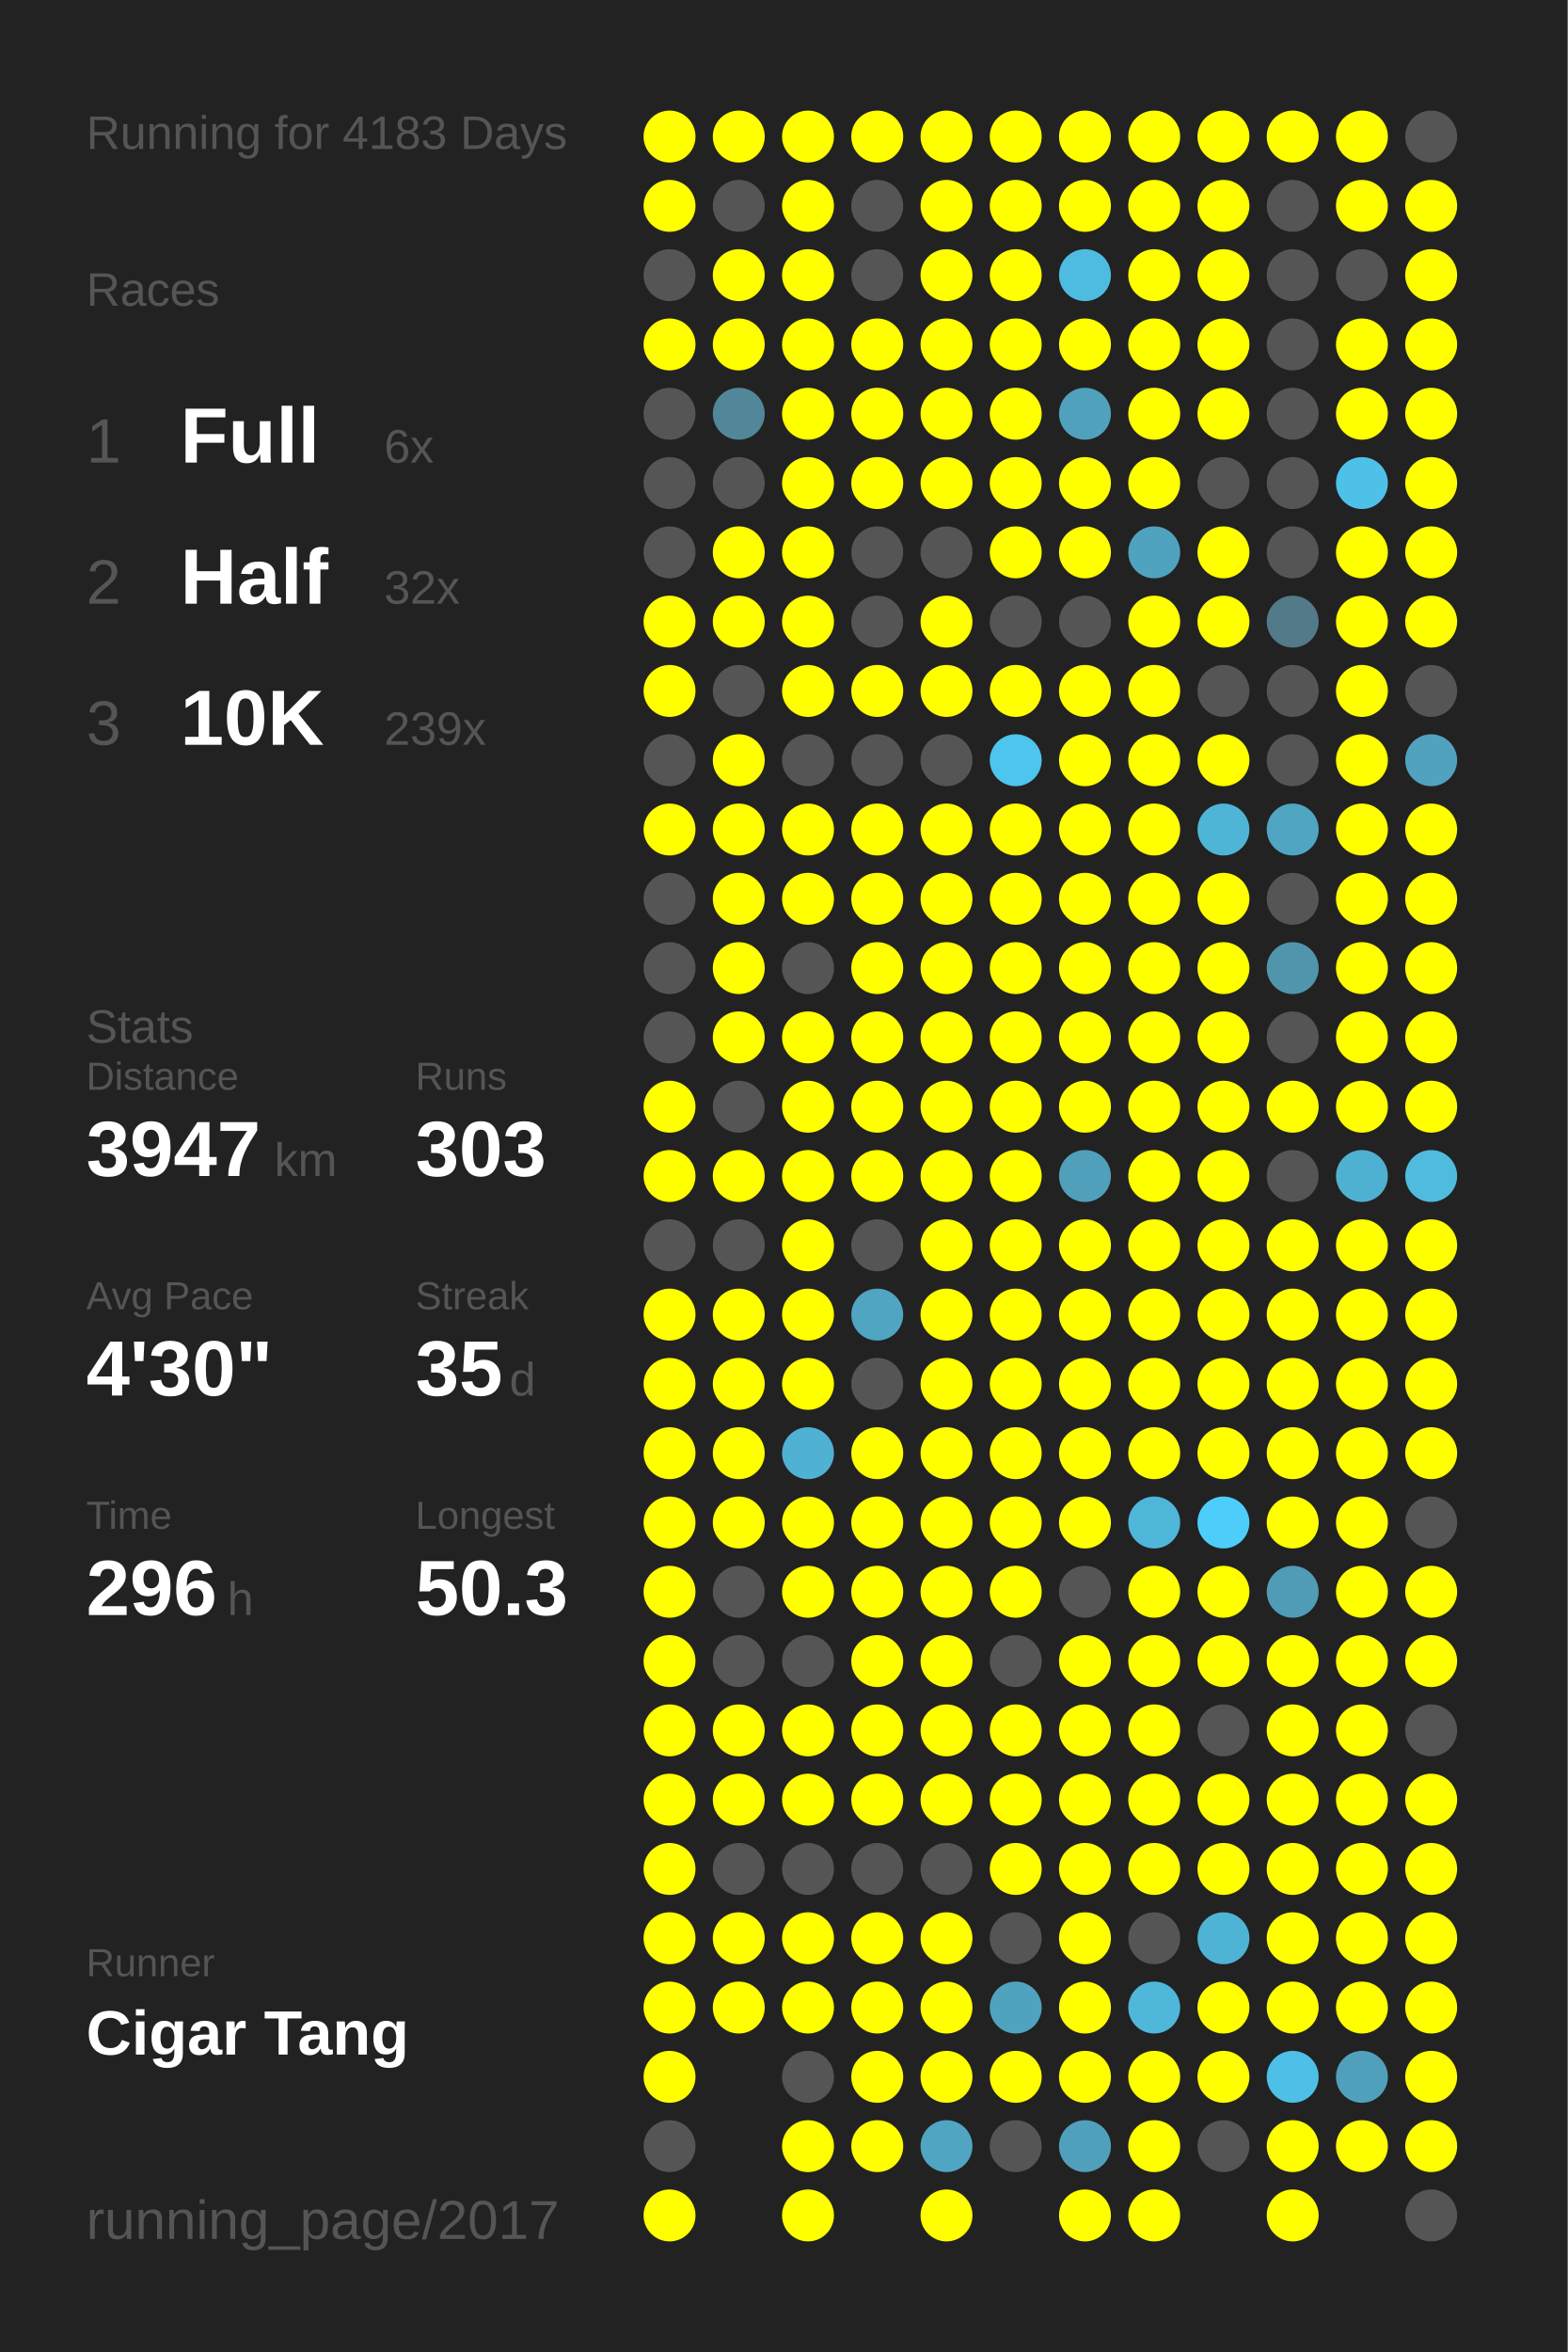
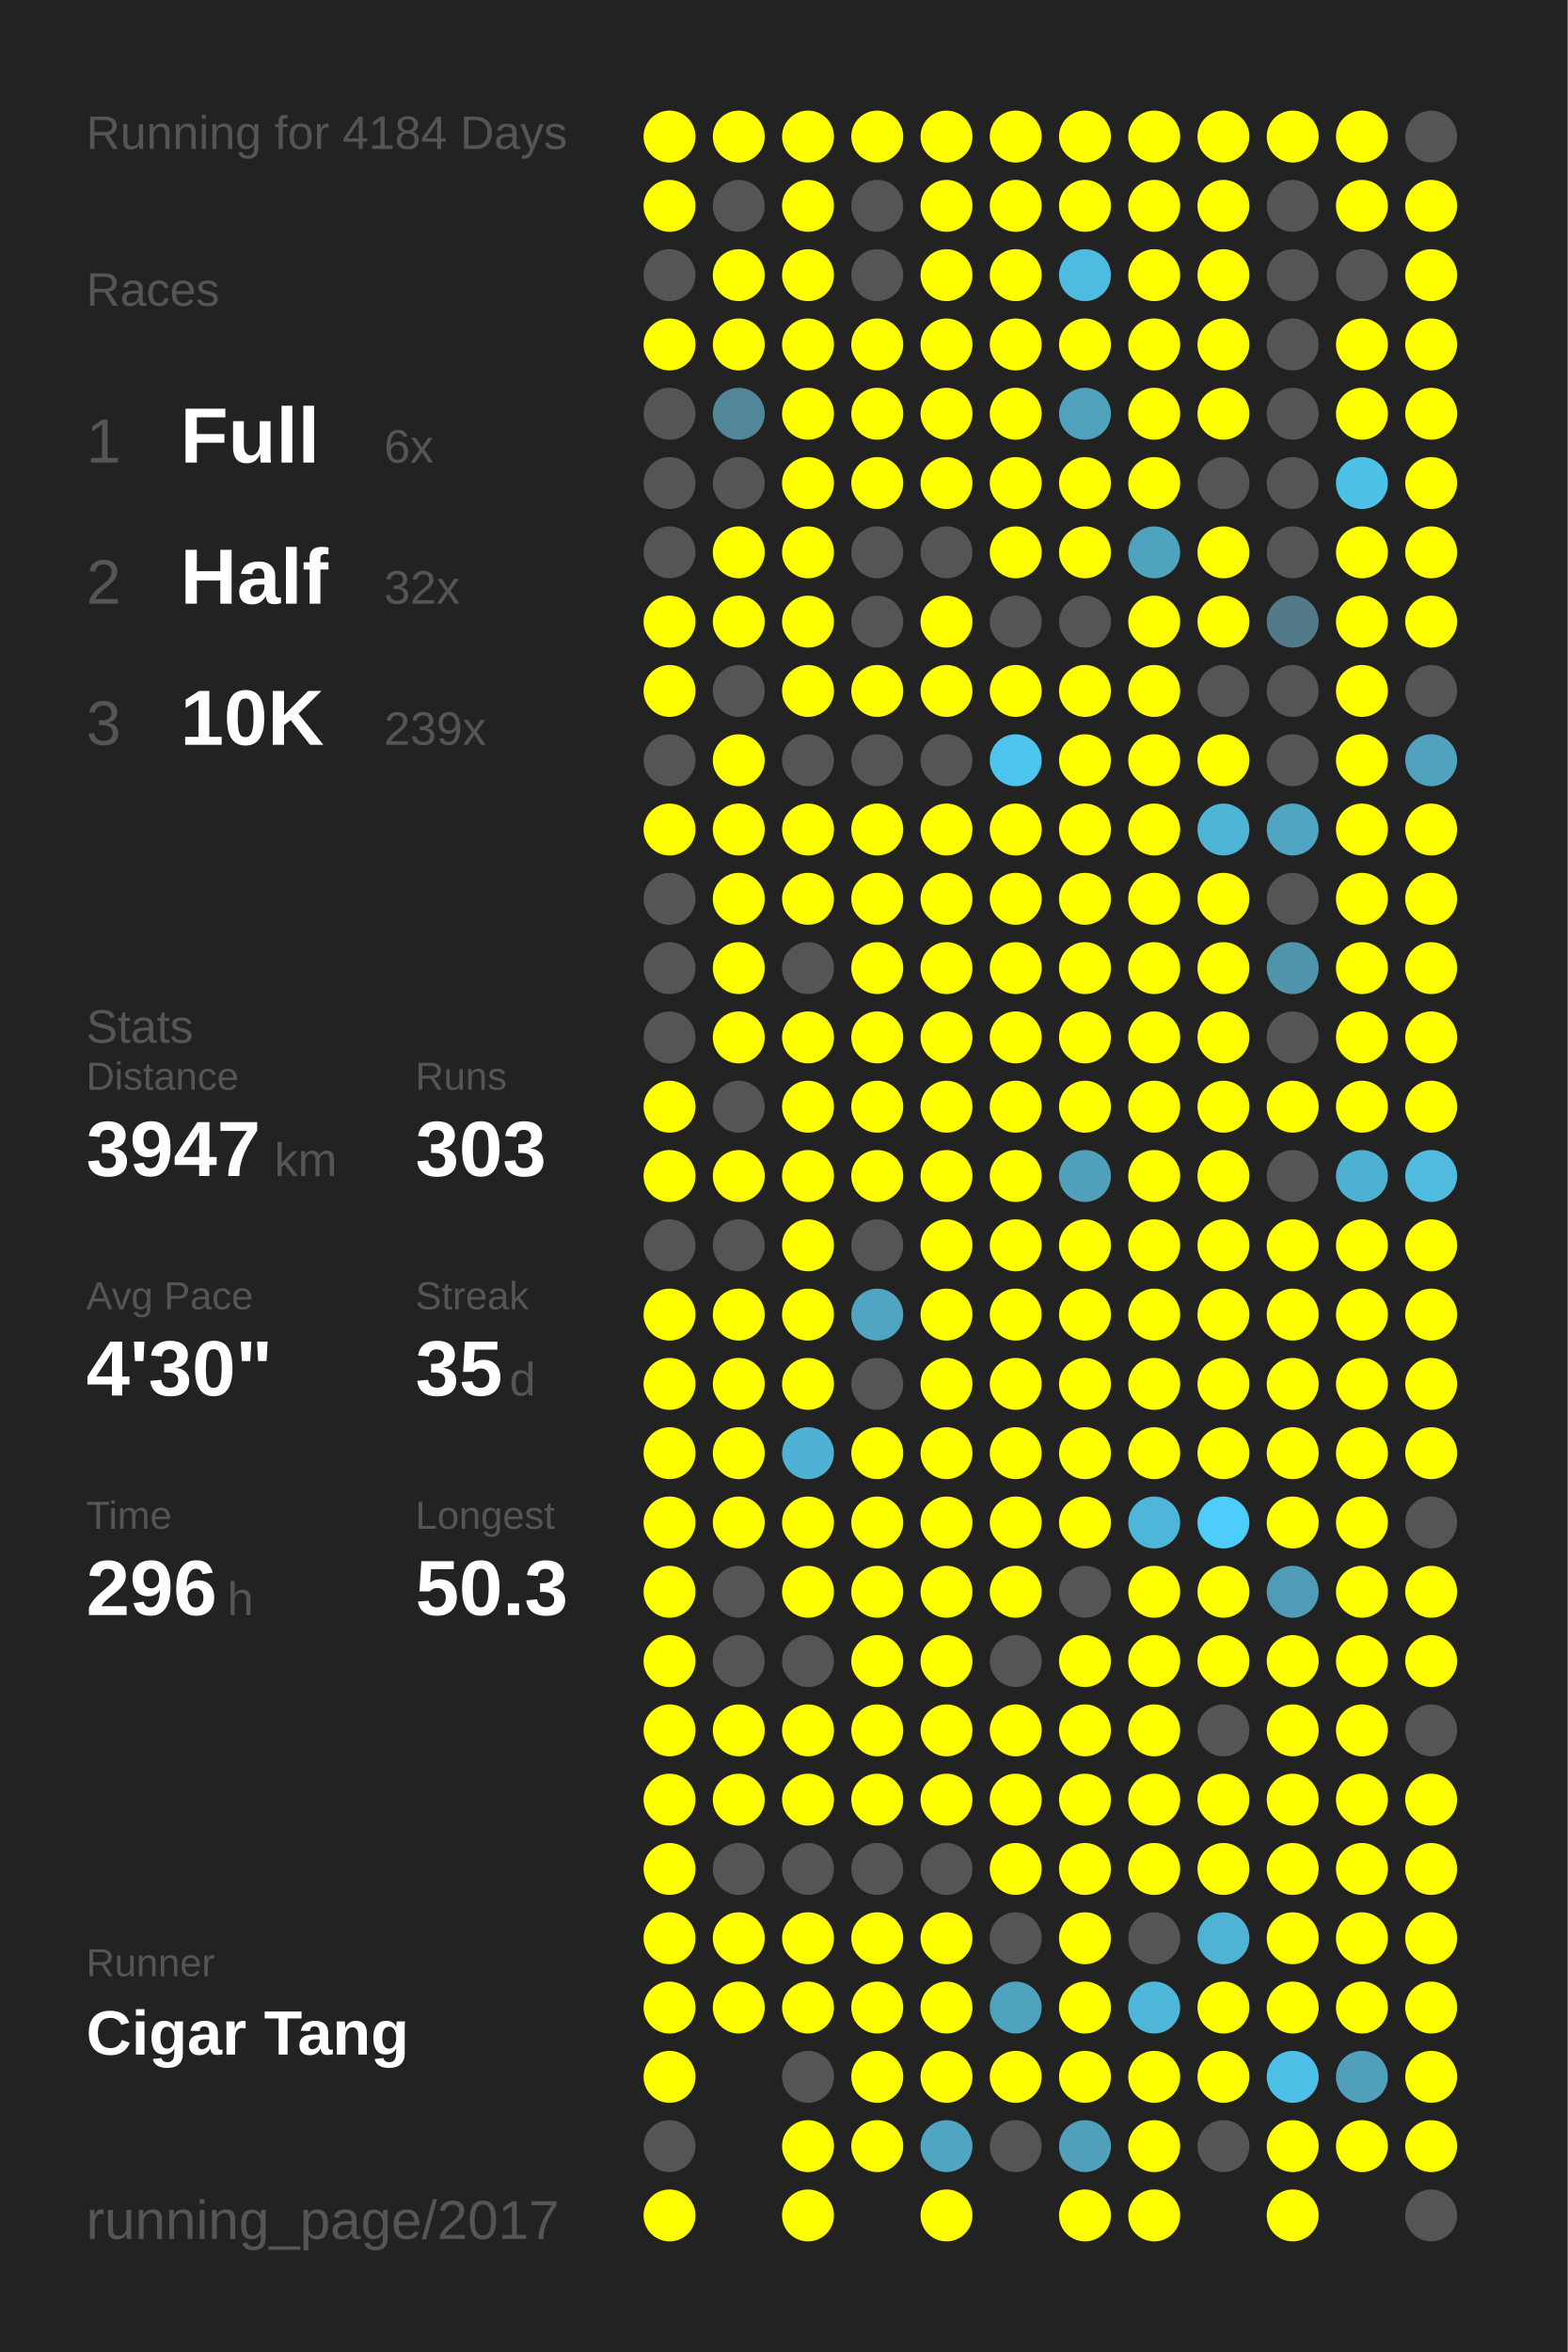
<svg xmlns="http://www.w3.org/2000/svg" baseProfile="full" height="300mm" version="1.1" viewBox="0,0,200,300" width="200mm">
  <defs />
  <rect fill="#222222" height="300" width="200" x="0" y="0" />
-   <text fill="#555555" style="font-size:6px; font-family:Arial;" x="11" y="19">Running for 4183 Days</text>
+   <text fill="#555555" style="font-size:6px; font-family:Arial;" x="11" y="19">Running for 4184 Days</text>
  <text fill="#555555" style="font-size:6px; font-family:Arial;" x="11" y="39">Races</text>
  <text fill="#555555" style="font-size:8px; font-family:Arial;" x="11" y="59">1</text>
  <text fill="#FFFFFF" style="font-size:10px; font-family:Arial; font-weight:bold;" x="23" y="59">Full</text>
  <text fill="#555555" style="font-size:6px; font-family:Arial;" x="49" y="59">6x</text>
  <text fill="#555555" style="font-size:8px; font-family:Arial;" x="11" y="77">2</text>
  <text fill="#FFFFFF" style="font-size:10px; font-family:Arial; font-weight:bold;" x="23" y="77">Half</text>
  <text fill="#555555" style="font-size:6px; font-family:Arial;" x="49" y="77">32x</text>
  <text fill="#555555" style="font-size:8px; font-family:Arial;" x="11" y="95">3</text>
  <text fill="#FFFFFF" style="font-size:10px; font-family:Arial; font-weight:bold;" x="23" y="95">10K</text>
  <text fill="#555555" style="font-size:6px; font-family:Arial;" x="49" y="95">239x</text>
  <text fill="#555555" style="font-size:6px; font-family:Arial;" x="11" y="133">Stats</text>
  <text fill="#555555" style="font-size:5px; font-family:Arial;" x="11" y="139">Distance</text>
  <text fill="#FFFFFF" style="font-size:10px; font-family:Arial; font-weight:bold;" x="11" y="150">3947</text>
  <text fill="#555555" style="font-size:6px; font-family:Arial;" x="35" y="150">km</text>
  <text fill="#555555" style="font-size:5px; font-family:Arial;" x="53" y="139">Runs</text>
  <text fill="#FFFFFF" style="font-size:10px; font-family:Arial; font-weight:bold;" x="53" y="150">303</text>
  <text fill="#555555" style="font-size:5px; font-family:Arial;" x="11" y="167">Avg Pace</text>
  <text fill="#FFFFFF" style="font-size:10px; font-family:Arial; font-weight:bold;" x="11" y="178">4'30"</text>
  <text fill="#555555" style="font-size:5px; font-family:Arial;" x="53" y="167">Streak</text>
  <text fill="#FFFFFF" style="font-size:10px; font-family:Arial; font-weight:bold;" x="53" y="178">35</text>
  <text fill="#555555" style="font-size:6px; font-family:Arial;" x="65" y="178">d</text>
  <text fill="#555555" style="font-size:5px; font-family:Arial;" x="11" y="195">Time</text>
  <text fill="#FFFFFF" style="font-size:10px; font-family:Arial; font-weight:bold;" x="11" y="206">296</text>
  <text fill="#555555" style="font-size:6px; font-family:Arial;" x="29" y="206">h</text>
  <text fill="#555555" style="font-size:5px; font-family:Arial;" x="53" y="195">Longest</text>
  <text fill="#FFFFFF" style="font-size:10px; font-family:Arial; font-weight:bold;" x="53" y="206">50.3</text>
  <text fill="#555555" style="font-size:5px; font-family:Arial;" x="11" y="252.065">Runner</text>
  <text fill="#FFFFFF" style="font-size:8px; font-family:Arial; font-weight:bold;" x="11" y="262.065">Cigar Tang</text>
  <text fill="#555555" style="font-size:7px; font-family:Arial;" x="11" y="285.581">running_page/2017</text>
  <circle cx="85.417" cy="17.419" fill="#FFFF00" r="3.312" />
  <circle cx="85.417" cy="26.258" fill="#FFFF00" r="3.312" />
  <circle cx="85.417" cy="35.097" fill="#555555" r="3.312" />
  <circle cx="85.417" cy="43.935" fill="#FFFF00" r="3.312" />
  <circle cx="85.417" cy="52.774" fill="#555555" r="3.312" />
  <circle cx="85.417" cy="61.613" fill="#555555" r="3.312" />
  <circle cx="85.417" cy="70.452" fill="#555555" r="3.312" />
  <circle cx="85.417" cy="79.29" fill="#FFFF00" r="3.312" />
  <circle cx="85.417" cy="88.129" fill="#FFFF00" r="3.312" />
  <circle cx="85.417" cy="96.968" fill="#555555" r="3.312" />
  <circle cx="85.417" cy="105.806" fill="#FFFF00" r="3.312" />
  <circle cx="85.417" cy="114.645" fill="#555555" r="3.312" />
  <circle cx="85.417" cy="123.484" fill="#555555" r="3.312" />
  <circle cx="85.417" cy="132.323" fill="#555555" r="3.312" />
  <circle cx="85.417" cy="141.161" fill="#FFFF00" r="3.312" />
  <circle cx="85.417" cy="150" fill="#FFFF00" r="3.312" />
  <circle cx="85.417" cy="158.839" fill="#555555" r="3.312" />
  <circle cx="85.417" cy="167.677" fill="#FFFF00" r="3.312" />
  <circle cx="85.417" cy="176.516" fill="#FFFF00" r="3.312" />
  <circle cx="85.417" cy="185.355" fill="#FFFF00" r="3.312" />
  <circle cx="85.417" cy="194.194" fill="#FFFF00" r="3.312" />
  <circle cx="85.417" cy="203.032" fill="#FFFF00" r="3.312" />
  <circle cx="85.417" cy="211.871" fill="#FFFF00" r="3.312" />
  <circle cx="85.417" cy="220.71" fill="#FFFF00" r="3.312" />
  <circle cx="85.417" cy="229.548" fill="#FFFF00" r="3.312" />
  <circle cx="85.417" cy="238.387" fill="#FFFF00" r="3.312" />
  <circle cx="85.417" cy="247.226" fill="#FFFF00" r="3.312" />
  <circle cx="85.417" cy="256.065" fill="#FFFF00" r="3.312" />
  <circle cx="85.417" cy="264.903" fill="#FFFF00" r="3.312" />
  <circle cx="85.417" cy="273.742" fill="#555555" r="3.312" />
  <circle cx="85.417" cy="282.581" fill="#FFFF00" r="3.312" />
  <circle cx="94.25" cy="17.419" fill="#FFFF00" r="3.312" />
  <circle cx="94.25" cy="26.258" fill="#555555" r="3.312" />
  <circle cx="94.25" cy="35.097" fill="#FFFF00" r="3.312" />
  <circle cx="94.25" cy="43.935" fill="#FFFF00" r="3.312" />
  <circle cx="94.25" cy="52.774" fill="#518799" r="3.312" />
  <circle cx="94.25" cy="61.613" fill="#555555" r="3.312" />
  <circle cx="94.25" cy="70.452" fill="#FFFF00" r="3.312" />
  <circle cx="94.25" cy="79.29" fill="#FFFF00" r="3.312" />
  <circle cx="94.25" cy="88.129" fill="#555555" r="3.312" />
  <circle cx="94.25" cy="96.968" fill="#FFFF00" r="3.312" />
  <circle cx="94.25" cy="105.806" fill="#FFFF00" r="3.312" />
  <circle cx="94.25" cy="114.645" fill="#FFFF00" r="3.312" />
  <circle cx="94.25" cy="123.484" fill="#FFFF00" r="3.312" />
  <circle cx="94.25" cy="132.323" fill="#FFFF00" r="3.312" />
  <circle cx="94.25" cy="141.161" fill="#555555" r="3.312" />
  <circle cx="94.25" cy="150" fill="#FFFF00" r="3.312" />
  <circle cx="94.25" cy="158.839" fill="#555555" r="3.312" />
  <circle cx="94.25" cy="167.677" fill="#FFFF00" r="3.312" />
  <circle cx="94.25" cy="176.516" fill="#FFFF00" r="3.312" />
  <circle cx="94.25" cy="185.355" fill="#FFFF00" r="3.312" />
  <circle cx="94.25" cy="194.194" fill="#FFFF00" r="3.312" />
  <circle cx="94.25" cy="203.032" fill="#555555" r="3.312" />
  <circle cx="94.25" cy="211.871" fill="#555555" r="3.312" />
  <circle cx="94.25" cy="220.71" fill="#FFFF00" r="3.312" />
  <circle cx="94.25" cy="229.548" fill="#FFFF00" r="3.312" />
  <circle cx="94.25" cy="238.387" fill="#555555" r="3.312" />
  <circle cx="94.25" cy="247.226" fill="#FFFF00" r="3.312" />
  <circle cx="94.25" cy="256.065" fill="#FFFF00" r="3.312" />
  <circle cx="103.083" cy="17.419" fill="#FFFF00" r="3.312" />
  <circle cx="103.083" cy="26.258" fill="#FFFF00" r="3.312" />
  <circle cx="103.083" cy="35.097" fill="#FFFF00" r="3.312" />
  <circle cx="103.083" cy="43.935" fill="#FFFF00" r="3.312" />
  <circle cx="103.083" cy="52.774" fill="#FFFF00" r="3.312" />
  <circle cx="103.083" cy="61.613" fill="#FFFF00" r="3.312" />
  <circle cx="103.083" cy="70.452" fill="#FFFF00" r="3.312" />
  <circle cx="103.083" cy="79.29" fill="#FFFF00" r="3.312" />
  <circle cx="103.083" cy="88.129" fill="#FFFF00" r="3.312" />
  <circle cx="103.083" cy="96.968" fill="#555555" r="3.312" />
  <circle cx="103.083" cy="105.806" fill="#FFFF00" r="3.312" />
  <circle cx="103.083" cy="114.645" fill="#FFFF00" r="3.312" />
  <circle cx="103.083" cy="123.484" fill="#555555" r="3.312" />
  <circle cx="103.083" cy="132.323" fill="#FFFF00" r="3.312" />
  <circle cx="103.083" cy="141.161" fill="#FFFF00" r="3.312" />
  <circle cx="103.083" cy="150" fill="#FFFF00" r="3.312" />
  <circle cx="103.083" cy="158.839" fill="#FFFF00" r="3.312" />
  <circle cx="103.083" cy="167.677" fill="#FFFF00" r="3.312" />
  <circle cx="103.083" cy="176.516" fill="#FFFF00" r="3.312" />
  <circle cx="103.083" cy="185.355" fill="#4fb1d3" r="3.312" />
  <circle cx="103.083" cy="194.194" fill="#FFFF00" r="3.312" />
  <circle cx="103.083" cy="203.032" fill="#FFFF00" r="3.312" />
  <circle cx="103.083" cy="211.871" fill="#555555" r="3.312" />
  <circle cx="103.083" cy="220.71" fill="#FFFF00" r="3.312" />
  <circle cx="103.083" cy="229.548" fill="#FFFF00" r="3.312" />
  <circle cx="103.083" cy="238.387" fill="#555555" r="3.312" />
  <circle cx="103.083" cy="247.226" fill="#FFFF00" r="3.312" />
  <circle cx="103.083" cy="256.065" fill="#FFFF00" r="3.312" />
  <circle cx="103.083" cy="264.903" fill="#555555" r="3.312" />
  <circle cx="103.083" cy="273.742" fill="#FFFF00" r="3.312" />
  <circle cx="103.083" cy="282.581" fill="#FFFF00" r="3.312" />
  <circle cx="111.917" cy="17.419" fill="#FFFF00" r="3.312" />
  <circle cx="111.917" cy="26.258" fill="#555555" r="3.312" />
  <circle cx="111.917" cy="35.097" fill="#555555" r="3.312" />
  <circle cx="111.917" cy="43.935" fill="#FFFF00" r="3.312" />
  <circle cx="111.917" cy="52.774" fill="#FFFF00" r="3.312" />
  <circle cx="111.917" cy="61.613" fill="#FFFF00" r="3.312" />
  <circle cx="111.917" cy="70.452" fill="#555555" r="3.312" />
  <circle cx="111.917" cy="79.29" fill="#555555" r="3.312" />
  <circle cx="111.917" cy="88.129" fill="#FFFF00" r="3.312" />
  <circle cx="111.917" cy="96.968" fill="#555555" r="3.312" />
  <circle cx="111.917" cy="105.806" fill="#FFFF00" r="3.312" />
  <circle cx="111.917" cy="114.645" fill="#FFFF00" r="3.312" />
  <circle cx="111.917" cy="123.484" fill="#FFFF00" r="3.312" />
  <circle cx="111.917" cy="132.323" fill="#FFFF00" r="3.312" />
  <circle cx="111.917" cy="141.161" fill="#FFFF00" r="3.312" />
  <circle cx="111.917" cy="150" fill="#FFFF00" r="3.312" />
  <circle cx="111.917" cy="158.839" fill="#555555" r="3.312" />
  <circle cx="111.917" cy="167.677" fill="#4fa5c2" r="3.312" />
  <circle cx="111.917" cy="176.516" fill="#555555" r="3.312" />
  <circle cx="111.917" cy="185.355" fill="#FFFF00" r="3.312" />
  <circle cx="111.917" cy="194.194" fill="#FFFF00" r="3.312" />
  <circle cx="111.917" cy="203.032" fill="#FFFF00" r="3.312" />
  <circle cx="111.917" cy="211.871" fill="#FFFF00" r="3.312" />
  <circle cx="111.917" cy="220.71" fill="#FFFF00" r="3.312" />
  <circle cx="111.917" cy="229.548" fill="#FFFF00" r="3.312" />
  <circle cx="111.917" cy="238.387" fill="#555555" r="3.312" />
  <circle cx="111.917" cy="247.226" fill="#FFFF00" r="3.312" />
  <circle cx="111.917" cy="256.065" fill="#FFFF00" r="3.312" />
  <circle cx="111.917" cy="264.903" fill="#FFFF00" r="3.312" />
  <circle cx="111.917" cy="273.742" fill="#FFFF00" r="3.312" />
  <circle cx="120.75" cy="17.419" fill="#FFFF00" r="3.312" />
  <circle cx="120.75" cy="26.258" fill="#FFFF00" r="3.312" />
  <circle cx="120.75" cy="35.097" fill="#FFFF00" r="3.312" />
  <circle cx="120.75" cy="43.935" fill="#FFFF00" r="3.312" />
  <circle cx="120.75" cy="52.774" fill="#FFFF00" r="3.312" />
  <circle cx="120.75" cy="61.613" fill="#FFFF00" r="3.312" />
  <circle cx="120.75" cy="70.452" fill="#555555" r="3.312" />
  <circle cx="120.75" cy="79.29" fill="#FFFF00" r="3.312" />
  <circle cx="120.75" cy="88.129" fill="#FFFF00" r="3.312" />
  <circle cx="120.75" cy="96.968" fill="#555555" r="3.312" />
  <circle cx="120.75" cy="105.806" fill="#FFFF00" r="3.312" />
  <circle cx="120.75" cy="114.645" fill="#FFFF00" r="3.312" />
  <circle cx="120.75" cy="123.484" fill="#FFFF00" r="3.312" />
  <circle cx="120.75" cy="132.323" fill="#FFFF00" r="3.312" />
  <circle cx="120.75" cy="141.161" fill="#FFFF00" r="3.312" />
  <circle cx="120.75" cy="150" fill="#FFFF00" r="3.312" />
  <circle cx="120.75" cy="158.839" fill="#FFFF00" r="3.312" />
  <circle cx="120.75" cy="167.677" fill="#FFFF00" r="3.312" />
  <circle cx="120.75" cy="176.516" fill="#FFFF00" r="3.312" />
  <circle cx="120.75" cy="185.355" fill="#FFFF00" r="3.312" />
  <circle cx="120.75" cy="194.194" fill="#FFFF00" r="3.312" />
  <circle cx="120.75" cy="203.032" fill="#FFFF00" r="3.312" />
  <circle cx="120.75" cy="211.871" fill="#FFFF00" r="3.312" />
  <circle cx="120.75" cy="220.71" fill="#FFFF00" r="3.312" />
  <circle cx="120.75" cy="229.548" fill="#FFFF00" r="3.312" />
  <circle cx="120.75" cy="238.387" fill="#555555" r="3.312" />
  <circle cx="120.75" cy="247.226" fill="#FFFF00" r="3.312" />
  <circle cx="120.75" cy="256.065" fill="#FFFF00" r="3.312" />
  <circle cx="120.75" cy="264.903" fill="#FFFF00" r="3.312" />
  <circle cx="120.75" cy="273.742" fill="#4fa5c2" r="3.312" />
  <circle cx="120.75" cy="282.581" fill="#FFFF00" r="3.312" />
  <circle cx="129.583" cy="17.419" fill="#FFFF00" r="3.312" />
  <circle cx="129.583" cy="26.258" fill="#FFFF00" r="3.312" />
  <circle cx="129.583" cy="35.097" fill="#FFFF00" r="3.312" />
  <circle cx="129.583" cy="43.935" fill="#FFFF00" r="3.312" />
  <circle cx="129.583" cy="52.774" fill="#FFFF00" r="3.312" />
  <circle cx="129.583" cy="61.613" fill="#FFFF00" r="3.312" />
  <circle cx="129.583" cy="70.452" fill="#FFFF00" r="3.312" />
  <circle cx="129.583" cy="79.29" fill="#555555" r="3.312" />
  <circle cx="129.583" cy="88.129" fill="#FFFF00" r="3.312" />
  <circle cx="129.583" cy="96.968" fill="#4dc5ee" r="3.312" />
  <circle cx="129.583" cy="105.806" fill="#FFFF00" r="3.312" />
  <circle cx="129.583" cy="114.645" fill="#FFFF00" r="3.312" />
  <circle cx="129.583" cy="123.484" fill="#FFFF00" r="3.312" />
  <circle cx="129.583" cy="132.323" fill="#FFFF00" r="3.312" />
  <circle cx="129.583" cy="141.161" fill="#FFFF00" r="3.312" />
  <circle cx="129.583" cy="150" fill="#FFFF00" r="3.312" />
  <circle cx="129.583" cy="158.839" fill="#FFFF00" r="3.312" />
  <circle cx="129.583" cy="167.677" fill="#FFFF00" r="3.312" />
  <circle cx="129.583" cy="176.516" fill="#FFFF00" r="3.312" />
  <circle cx="129.583" cy="185.355" fill="#FFFF00" r="3.312" />
  <circle cx="129.583" cy="194.194" fill="#FFFF00" r="3.312" />
  <circle cx="129.583" cy="203.032" fill="#FFFF00" r="3.312" />
  <circle cx="129.583" cy="211.871" fill="#555555" r="3.312" />
  <circle cx="129.583" cy="220.71" fill="#FFFF00" r="3.312" />
  <circle cx="129.583" cy="229.548" fill="#FFFF00" r="3.312" />
  <circle cx="129.583" cy="238.387" fill="#FFFF00" r="3.312" />
  <circle cx="129.583" cy="247.226" fill="#555555" r="3.312" />
  <circle cx="129.583" cy="256.065" fill="#4fa3bf" r="3.312" />
  <circle cx="129.583" cy="264.903" fill="#FFFF00" r="3.312" />
  <circle cx="129.583" cy="273.742" fill="#555555" r="3.312" />
  <circle cx="138.417" cy="17.419" fill="#FFFF00" r="3.312" />
  <circle cx="138.417" cy="26.258" fill="#FFFF00" r="3.312" />
  <circle cx="138.417" cy="35.097" fill="#4ebce1" r="3.312" />
  <circle cx="138.417" cy="43.935" fill="#FFFF00" r="3.312" />
  <circle cx="138.417" cy="52.774" fill="#50a1bc" r="3.312" />
  <circle cx="138.417" cy="61.613" fill="#FFFF00" r="3.312" />
  <circle cx="138.417" cy="70.452" fill="#FFFF00" r="3.312" />
  <circle cx="138.417" cy="79.29" fill="#555555" r="3.312" />
  <circle cx="138.417" cy="88.129" fill="#FFFF00" r="3.312" />
  <circle cx="138.417" cy="96.968" fill="#FFFF00" r="3.312" />
  <circle cx="138.417" cy="105.806" fill="#FFFF00" r="3.312" />
  <circle cx="138.417" cy="114.645" fill="#FFFF00" r="3.312" />
  <circle cx="138.417" cy="123.484" fill="#FFFF00" r="3.312" />
  <circle cx="138.417" cy="132.323" fill="#FFFF00" r="3.312" />
  <circle cx="138.417" cy="141.161" fill="#FFFF00" r="3.312" />
  <circle cx="138.417" cy="150" fill="#50a0bb" r="3.312" />
  <circle cx="138.417" cy="158.839" fill="#FFFF00" r="3.312" />
  <circle cx="138.417" cy="167.677" fill="#FFFF00" r="3.312" />
  <circle cx="138.417" cy="176.516" fill="#FFFF00" r="3.312" />
  <circle cx="138.417" cy="185.355" fill="#FFFF00" r="3.312" />
  <circle cx="138.417" cy="194.194" fill="#FFFF00" r="3.312" />
  <circle cx="138.417" cy="203.032" fill="#555555" r="3.312" />
  <circle cx="138.417" cy="211.871" fill="#FFFF00" r="3.312" />
  <circle cx="138.417" cy="220.71" fill="#FFFF00" r="3.312" />
  <circle cx="138.417" cy="229.548" fill="#FFFF00" r="3.312" />
  <circle cx="138.417" cy="238.387" fill="#FFFF00" r="3.312" />
  <circle cx="138.417" cy="247.226" fill="#FFFF00" r="3.312" />
  <circle cx="138.417" cy="256.065" fill="#FFFF00" r="3.312" />
  <circle cx="138.417" cy="264.903" fill="#FFFF00" r="3.312" />
  <circle cx="138.417" cy="273.742" fill="#50a0bc" r="3.312" />
  <circle cx="138.417" cy="282.581" fill="#FFFF00" r="3.312" />
  <circle cx="147.25" cy="17.419" fill="#FFFF00" r="3.312" />
  <circle cx="147.25" cy="26.258" fill="#FFFF00" r="3.312" />
  <circle cx="147.25" cy="35.097" fill="#FFFF00" r="3.312" />
  <circle cx="147.25" cy="43.935" fill="#FFFF00" r="3.312" />
  <circle cx="147.25" cy="52.774" fill="#FFFF00" r="3.312" />
  <circle cx="147.25" cy="61.613" fill="#FFFF00" r="3.312" />
  <circle cx="147.25" cy="70.452" fill="#4fa3bf" r="3.312" />
  <circle cx="147.25" cy="79.29" fill="#FFFF00" r="3.312" />
  <circle cx="147.25" cy="88.129" fill="#FFFF00" r="3.312" />
  <circle cx="147.25" cy="96.968" fill="#FFFF00" r="3.312" />
  <circle cx="147.25" cy="105.806" fill="#FFFF00" r="3.312" />
  <circle cx="147.25" cy="114.645" fill="#FFFF00" r="3.312" />
  <circle cx="147.25" cy="123.484" fill="#FFFF00" r="3.312" />
  <circle cx="147.25" cy="132.323" fill="#FFFF00" r="3.312" />
  <circle cx="147.25" cy="141.161" fill="#FFFF00" r="3.312" />
  <circle cx="147.25" cy="150" fill="#FFFF00" r="3.312" />
  <circle cx="147.25" cy="158.839" fill="#FFFF00" r="3.312" />
  <circle cx="147.25" cy="167.677" fill="#FFFF00" r="3.312" />
  <circle cx="147.25" cy="176.516" fill="#FFFF00" r="3.312" />
  <circle cx="147.25" cy="185.355" fill="#FFFF00" r="3.312" />
  <circle cx="147.25" cy="194.194" fill="#4eb6d9" r="3.312" />
  <circle cx="147.25" cy="203.032" fill="#FFFF00" r="3.312" />
  <circle cx="147.25" cy="211.871" fill="#FFFF00" r="3.312" />
  <circle cx="147.25" cy="220.71" fill="#FFFF00" r="3.312" />
  <circle cx="147.25" cy="229.548" fill="#FFFF00" r="3.312" />
  <circle cx="147.25" cy="238.387" fill="#FFFF00" r="3.312" />
  <circle cx="147.25" cy="247.226" fill="#555555" r="3.312" />
  <circle cx="147.25" cy="256.065" fill="#4eb7da" r="3.312" />
  <circle cx="147.25" cy="264.903" fill="#FFFF00" r="3.312" />
  <circle cx="147.25" cy="273.742" fill="#FFFF00" r="3.312" />
  <circle cx="147.25" cy="282.581" fill="#FFFF00" r="3.312" />
  <circle cx="156.083" cy="17.419" fill="#FFFF00" r="3.312" />
  <circle cx="156.083" cy="26.258" fill="#FFFF00" r="3.312" />
  <circle cx="156.083" cy="35.097" fill="#FFFF00" r="3.312" />
  <circle cx="156.083" cy="43.935" fill="#FFFF00" r="3.312" />
  <circle cx="156.083" cy="52.774" fill="#FFFF00" r="3.312" />
  <circle cx="156.083" cy="61.613" fill="#555555" r="3.312" />
  <circle cx="156.083" cy="70.452" fill="#FFFF00" r="3.312" />
  <circle cx="156.083" cy="79.29" fill="#FFFF00" r="3.312" />
  <circle cx="156.083" cy="88.129" fill="#555555" r="3.312" />
  <circle cx="156.083" cy="96.968" fill="#FFFF00" r="3.312" />
  <circle cx="156.083" cy="105.806" fill="#4eb5d7" r="3.312" />
  <circle cx="156.083" cy="114.645" fill="#FFFF00" r="3.312" />
  <circle cx="156.083" cy="123.484" fill="#FFFF00" r="3.312" />
  <circle cx="156.083" cy="132.323" fill="#FFFF00" r="3.312" />
  <circle cx="156.083" cy="141.161" fill="#FFFF00" r="3.312" />
  <circle cx="156.083" cy="150" fill="#FFFF00" r="3.312" />
  <circle cx="156.083" cy="158.839" fill="#FFFF00" r="3.312" />
  <circle cx="156.083" cy="167.677" fill="#FFFF00" r="3.312" />
  <circle cx="156.083" cy="176.516" fill="#FFFF00" r="3.312" />
  <circle cx="156.083" cy="185.355" fill="#FFFF00" r="3.312" />
  <circle cx="156.083" cy="194.194" fill="#4dcdf9" r="3.312" />
  <circle cx="156.083" cy="203.032" fill="#FFFF00" r="3.312" />
  <circle cx="156.083" cy="211.871" fill="#FFFF00" r="3.312" />
  <circle cx="156.083" cy="220.71" fill="#555555" r="3.312" />
  <circle cx="156.083" cy="229.548" fill="#FFFF00" r="3.312" />
  <circle cx="156.083" cy="238.387" fill="#FFFF00" r="3.312" />
  <circle cx="156.083" cy="247.226" fill="#4eb3d5" r="3.312" />
  <circle cx="156.083" cy="256.065" fill="#FFFF00" r="3.312" />
  <circle cx="156.083" cy="264.903" fill="#FFFF00" r="3.312" />
  <circle cx="156.083" cy="273.742" fill="#555555" r="3.312" />
  <circle cx="164.917" cy="17.419" fill="#FFFF00" r="3.312" />
  <circle cx="164.917" cy="26.258" fill="#555555" r="3.312" />
  <circle cx="164.917" cy="35.097" fill="#555555" r="3.312" />
  <circle cx="164.917" cy="43.935" fill="#555555" r="3.312" />
  <circle cx="164.917" cy="52.774" fill="#555555" r="3.312" />
  <circle cx="164.917" cy="61.613" fill="#555555" r="3.312" />
  <circle cx="164.917" cy="70.452" fill="#555555" r="3.312" />
  <circle cx="164.917" cy="79.29" fill="#527a88" r="3.312" />
  <circle cx="164.917" cy="88.129" fill="#555555" r="3.312" />
  <circle cx="164.917" cy="96.968" fill="#555555" r="3.312" />
  <circle cx="164.917" cy="105.806" fill="#4fa5c2" r="3.312" />
  <circle cx="164.917" cy="114.645" fill="#555555" r="3.312" />
  <circle cx="164.917" cy="123.484" fill="#5095ac" r="3.312" />
  <circle cx="164.917" cy="132.323" fill="#555555" r="3.312" />
  <circle cx="164.917" cy="141.161" fill="#FFFF00" r="3.312" />
  <circle cx="164.917" cy="150" fill="#555555" r="3.312" />
  <circle cx="164.917" cy="158.839" fill="#FFFF00" r="3.312" />
  <circle cx="164.917" cy="167.677" fill="#FFFF00" r="3.312" />
  <circle cx="164.917" cy="176.516" fill="#FFFF00" r="3.312" />
  <circle cx="164.917" cy="185.355" fill="#FFFF00" r="3.312" />
  <circle cx="164.917" cy="194.194" fill="#FFFF00" r="3.312" />
  <circle cx="164.917" cy="203.032" fill="#509bb5" r="3.312" />
  <circle cx="164.917" cy="211.871" fill="#FFFF00" r="3.312" />
  <circle cx="164.917" cy="220.71" fill="#FFFF00" r="3.312" />
  <circle cx="164.917" cy="229.548" fill="#FFFF00" r="3.312" />
  <circle cx="164.917" cy="238.387" fill="#FFFF00" r="3.312" />
  <circle cx="164.917" cy="247.226" fill="#FFFF00" r="3.312" />
  <circle cx="164.917" cy="256.065" fill="#FFFF00" r="3.312" />
  <circle cx="164.917" cy="264.903" fill="#4ebfe6" r="3.312" />
  <circle cx="164.917" cy="273.742" fill="#FFFF00" r="3.312" />
  <circle cx="164.917" cy="282.581" fill="#FFFF00" r="3.312" />
  <circle cx="173.75" cy="17.419" fill="#FFFF00" r="3.312" />
  <circle cx="173.75" cy="26.258" fill="#FFFF00" r="3.312" />
  <circle cx="173.75" cy="35.097" fill="#555555" r="3.312" />
  <circle cx="173.75" cy="43.935" fill="#FFFF00" r="3.312" />
  <circle cx="173.75" cy="52.774" fill="#FFFF00" r="3.312" />
  <circle cx="173.75" cy="61.613" fill="#4ec1e9" r="3.312" />
  <circle cx="173.75" cy="70.452" fill="#FFFF00" r="3.312" />
  <circle cx="173.75" cy="79.29" fill="#FFFF00" r="3.312" />
  <circle cx="173.75" cy="88.129" fill="#FFFF00" r="3.312" />
  <circle cx="173.75" cy="96.968" fill="#FFFF00" r="3.312" />
  <circle cx="173.75" cy="105.806" fill="#FFFF00" r="3.312" />
  <circle cx="173.75" cy="114.645" fill="#FFFF00" r="3.312" />
  <circle cx="173.75" cy="123.484" fill="#FFFF00" r="3.312" />
  <circle cx="173.75" cy="132.323" fill="#FFFF00" r="3.312" />
  <circle cx="173.75" cy="141.161" fill="#FFFF00" r="3.312" />
  <circle cx="173.75" cy="150" fill="#4fb1d2" r="3.312" />
  <circle cx="173.75" cy="158.839" fill="#FFFF00" r="3.312" />
  <circle cx="173.75" cy="167.677" fill="#FFFF00" r="3.312" />
  <circle cx="173.75" cy="176.516" fill="#FFFF00" r="3.312" />
  <circle cx="173.75" cy="185.355" fill="#FFFF00" r="3.312" />
  <circle cx="173.75" cy="194.194" fill="#FFFF00" r="3.312" />
  <circle cx="173.75" cy="203.032" fill="#FFFF00" r="3.312" />
  <circle cx="173.75" cy="211.871" fill="#FFFF00" r="3.312" />
  <circle cx="173.75" cy="220.71" fill="#FFFF00" r="3.312" />
  <circle cx="173.75" cy="229.548" fill="#FFFF00" r="3.312" />
  <circle cx="173.75" cy="238.387" fill="#FFFF00" r="3.312" />
  <circle cx="173.75" cy="247.226" fill="#FFFF00" r="3.312" />
  <circle cx="173.75" cy="256.065" fill="#FFFF00" r="3.312" />
  <circle cx="173.75" cy="264.903" fill="#50a0bb" r="3.312" />
  <circle cx="173.75" cy="273.742" fill="#FFFF00" r="3.312" />
  <circle cx="182.583" cy="17.419" fill="#555555" r="3.312" />
  <circle cx="182.583" cy="26.258" fill="#FFFF00" r="3.312" />
  <circle cx="182.583" cy="35.097" fill="#FFFF00" r="3.312" />
  <circle cx="182.583" cy="43.935" fill="#FFFF00" r="3.312" />
  <circle cx="182.583" cy="52.774" fill="#FFFF00" r="3.312" />
  <circle cx="182.583" cy="61.613" fill="#FFFF00" r="3.312" />
  <circle cx="182.583" cy="70.452" fill="#FFFF00" r="3.312" />
  <circle cx="182.583" cy="79.29" fill="#FFFF00" r="3.312" />
  <circle cx="182.583" cy="88.129" fill="#555555" r="3.312" />
  <circle cx="182.583" cy="96.968" fill="#50a2be" r="3.312" />
  <circle cx="182.583" cy="105.806" fill="#FFFF00" r="3.312" />
  <circle cx="182.583" cy="114.645" fill="#FFFF00" r="3.312" />
  <circle cx="182.583" cy="123.484" fill="#FFFF00" r="3.312" />
  <circle cx="182.583" cy="132.323" fill="#FFFF00" r="3.312" />
  <circle cx="182.583" cy="141.161" fill="#FFFF00" r="3.312" />
  <circle cx="182.583" cy="150" fill="#4ebbdf" r="3.312" />
  <circle cx="182.583" cy="158.839" fill="#FFFF00" r="3.312" />
  <circle cx="182.583" cy="167.677" fill="#FFFF00" r="3.312" />
  <circle cx="182.583" cy="176.516" fill="#FFFF00" r="3.312" />
  <circle cx="182.583" cy="185.355" fill="#FFFF00" r="3.312" />
  <circle cx="182.583" cy="194.194" fill="#555555" r="3.312" />
  <circle cx="182.583" cy="203.032" fill="#FFFF00" r="3.312" />
  <circle cx="182.583" cy="211.871" fill="#FFFF00" r="3.312" />
  <circle cx="182.583" cy="220.71" fill="#555555" r="3.312" />
  <circle cx="182.583" cy="229.548" fill="#FFFF00" r="3.312" />
  <circle cx="182.583" cy="238.387" fill="#FFFF00" r="3.312" />
  <circle cx="182.583" cy="247.226" fill="#FFFF00" r="3.312" />
  <circle cx="182.583" cy="256.065" fill="#FFFF00" r="3.312" />
  <circle cx="182.583" cy="264.903" fill="#FFFF00" r="3.312" />
  <circle cx="182.583" cy="273.742" fill="#FFFF00" r="3.312" />
  <circle cx="182.583" cy="282.581" fill="#555555" r="3.312" />
</svg>
